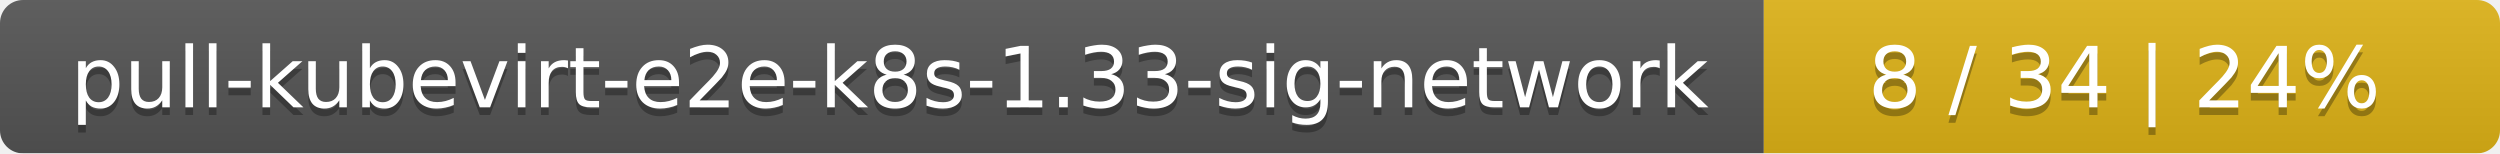
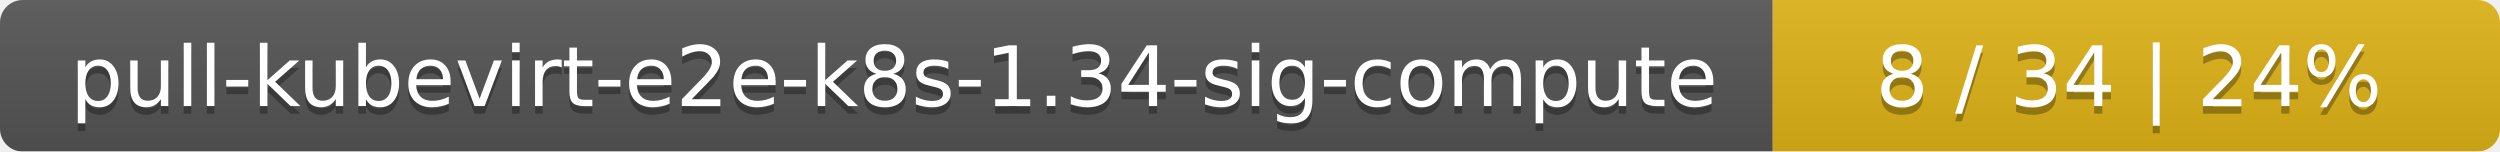
- <svg xmlns="http://www.w3.org/2000/svg" width="326" height="20">
+ <svg xmlns="http://www.w3.org/2000/svg" width="330" height="20">
  <linearGradient id="smooth" x2="0" y2="100%">
    <stop offset="0" stop-color="#bbb" stop-opacity=".1" />
    <stop offset="1" stop-opacity=".1" />
  </linearGradient>
  <mask id="round">
-     <rect width="326" height="20" rx="3" fill="#fff" />
+     <rect width="330" height="20" rx="3" fill="#fff" />
  </mask>
  <g mask="url(#round)">
-     <rect width="230" height="20" fill="#555" />
-     <rect x="230" width="96" height="20" fill="#dfb317" />
-     <rect width="326" height="20" fill="url(#smooth)" />
+     <rect width="234" height="20" fill="#555" />
+     <rect x="234" width="96" height="20" fill="#dfb317" />
+     <rect width="330" height="20" fill="url(#smooth)" />
  </g>
  <g fill="#fff" text-anchor="middle" font-family="DejaVu Sans,Verdana,Geneva,sans-serif" font-size="11">
-     <text x="116" y="15" fill="#010101" fill-opacity=".3">pull-kubevirt-e2e-k8s-1.33-sig-network</text>
-     <text x="116" y="14">pull-kubevirt-e2e-k8s-1.33-sig-network</text>
-     <text x="277" y="15" fill="#010101" fill-opacity=".3">8 / 34    |    24%</text>
-     <text x="277" y="14">8 / 34    |    24%</text>
+     <text x="118" y="15" fill="#010101" fill-opacity=".3">pull-kubevirt-e2e-k8s-1.34-sig-compute</text>
+     <text x="118" y="14">pull-kubevirt-e2e-k8s-1.34-sig-compute</text>
+     <text x="281" y="15" fill="#010101" fill-opacity=".3">8 / 34    |    24%</text>
+     <text x="281" y="14">8 / 34    |    24%</text>
  </g>
</svg>
